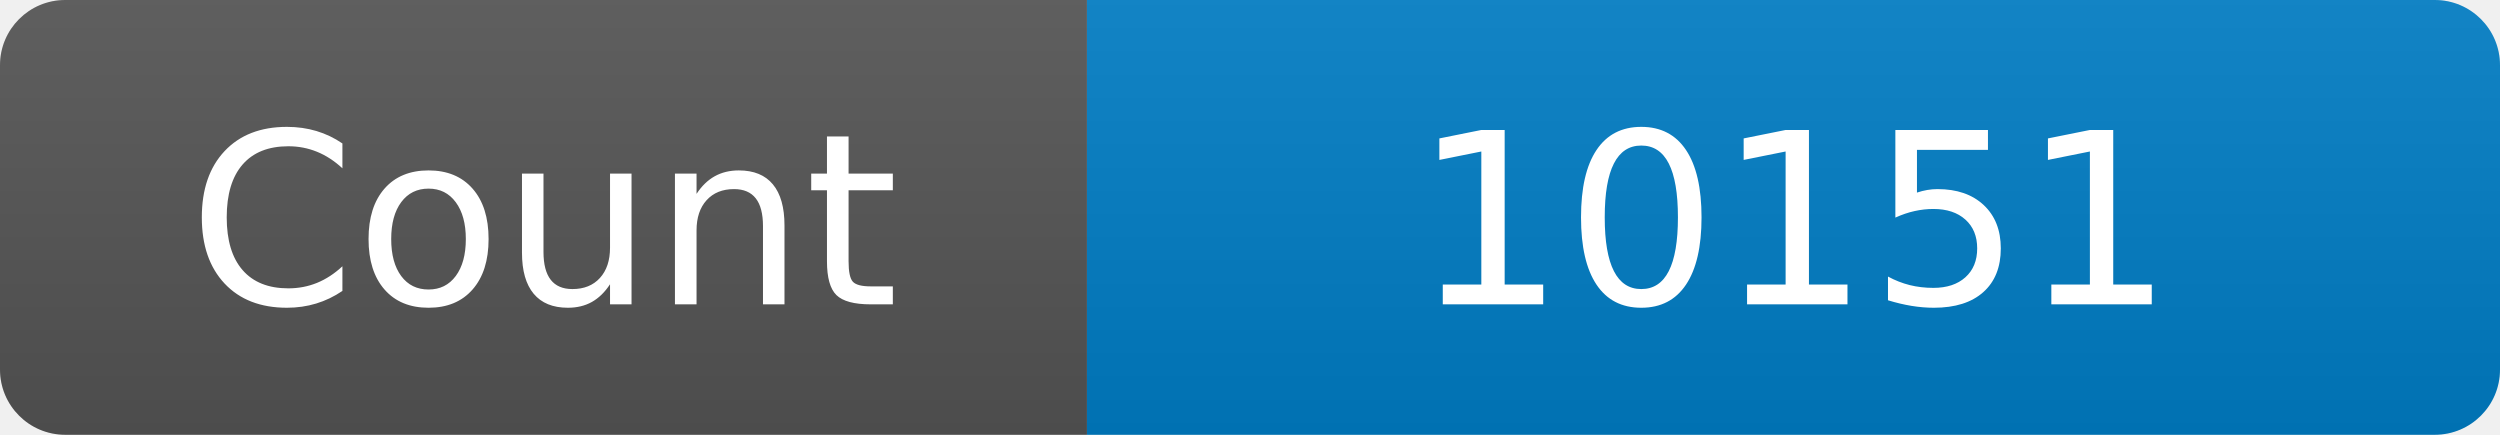
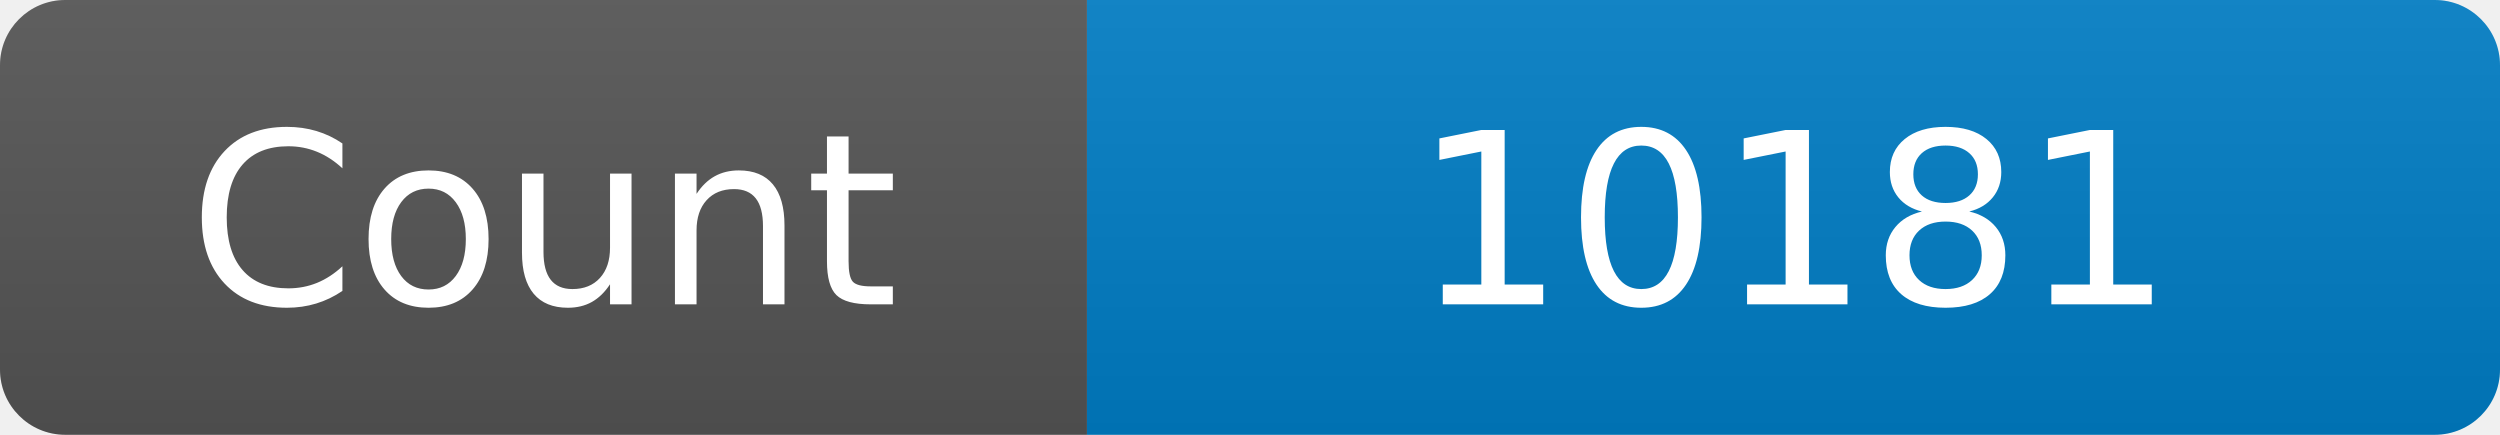
<svg xmlns="http://www.w3.org/2000/svg" width="115" height="20" role="img" aria-label="Maintained?: yes">
  <linearGradient id="s" x2="0" y2="100%">
    <stop offset="0" stop-color="#bbb" stop-opacity=".1" />
    <stop offset="1" stop-opacity=".1" />
  </linearGradient>
  <clipPath id="r">
    <rect width="115" height="20" rx="3" fill="#fff" />
  </clipPath>
  <g clip-path="url(#r)">
    <rect width="50" height="20" fill="#555" />
    <rect x="50" width="160" height="20" fill="#007ec6" />
    <rect width="115" height="20" fill="url(#s)" />
  </g>
  <g fill="#fff" text-anchor="middle" font-family="Verdana,Geneva,DejaVu Sans,sans-serif" font-size="110">
    <text x="250" y="140" transform="scale(.1)" fill="#fff">Count</text>
-     <text x="825" y="140" transform="scale(.1)" fill="#fff">10151</text>
+     <text x="825" y="140" transform="scale(.1)" fill="#fff">10181</text>
  </g>
</svg>
